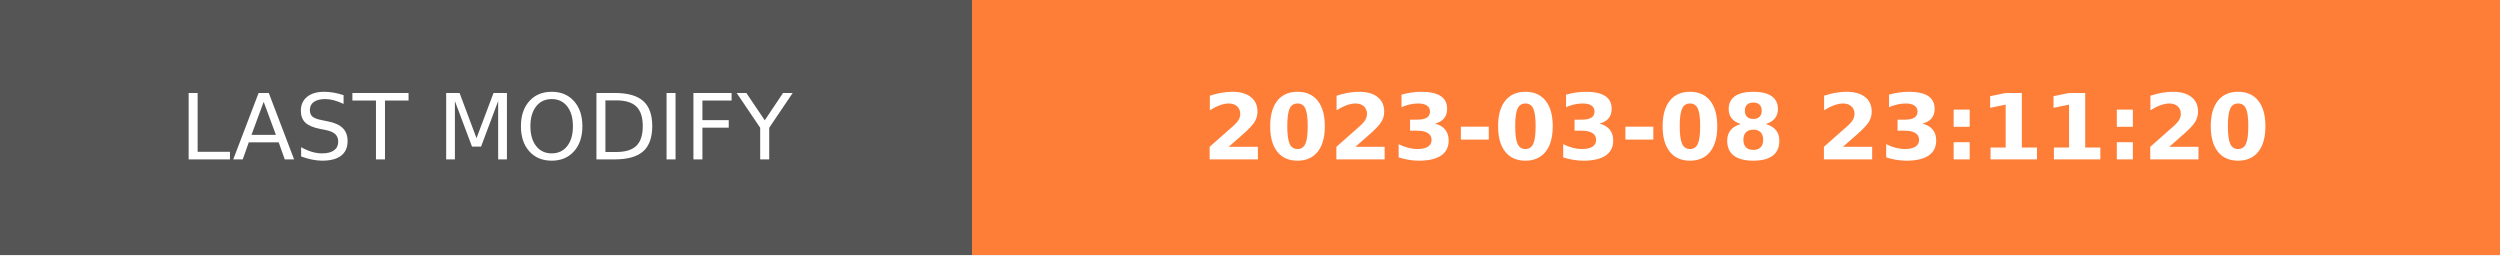
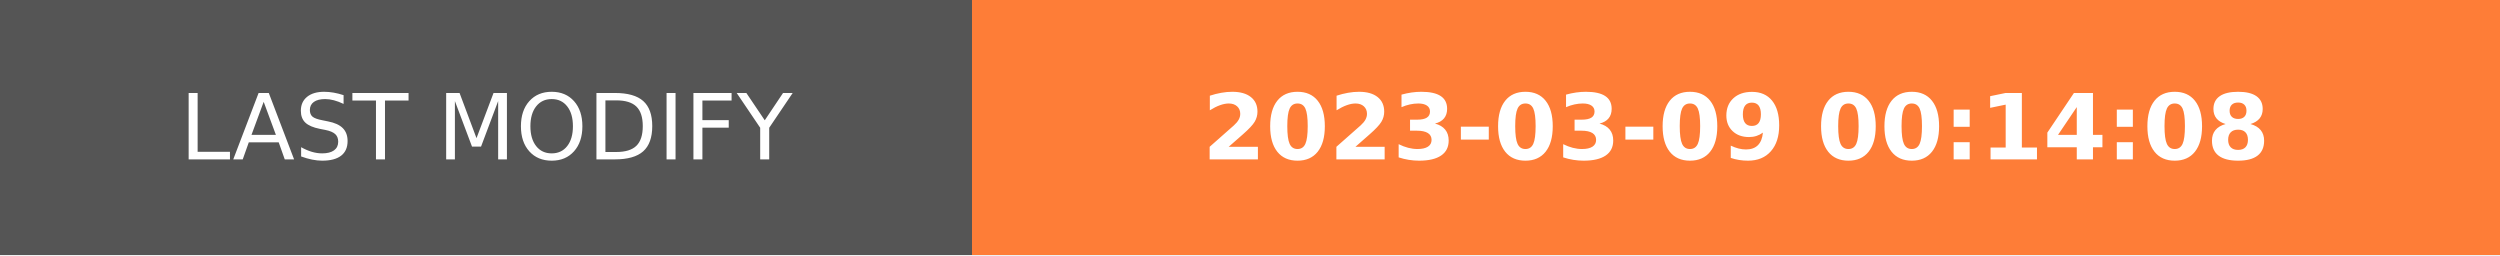
- <svg xmlns="http://www.w3.org/2000/svg" width="274.5" height="28" role="img" aria-label="LAST MODIFY: 2023-03-08 23:11:20">
+ <svg xmlns="http://www.w3.org/2000/svg" width="274.5" height="28" role="img" aria-label="LAST MODIFY: 2023-03-09 00:14:08">
  <g shape-rendering="crispEdges">
    <rect width="106.75" height="28" fill="#555" />
    <rect x="106.75" width="167.75" height="28" fill="#fe7d37" />
  </g>
  <g fill="#fff" text-anchor="middle" font-family="Verdana,Geneva,DejaVu Sans,sans-serif" text-rendering="geometricPrecision" font-size="100">
    <text transform="scale(.1)" x="533.75" y="175" textLength="827.5" fill="#fff">LAST MODIFY</text>
-     <text transform="scale(.1)" x="1906.25" y="175" textLength="1437.5" fill="#fff" font-weight="bold">2023-03-08 23:11:20</text>
+     <text transform="scale(.1)" x="1906.25" y="175" textLength="1437.5" fill="#fff" font-weight="bold">2023-03-09 00:14:08</text>
  </g>
</svg>
